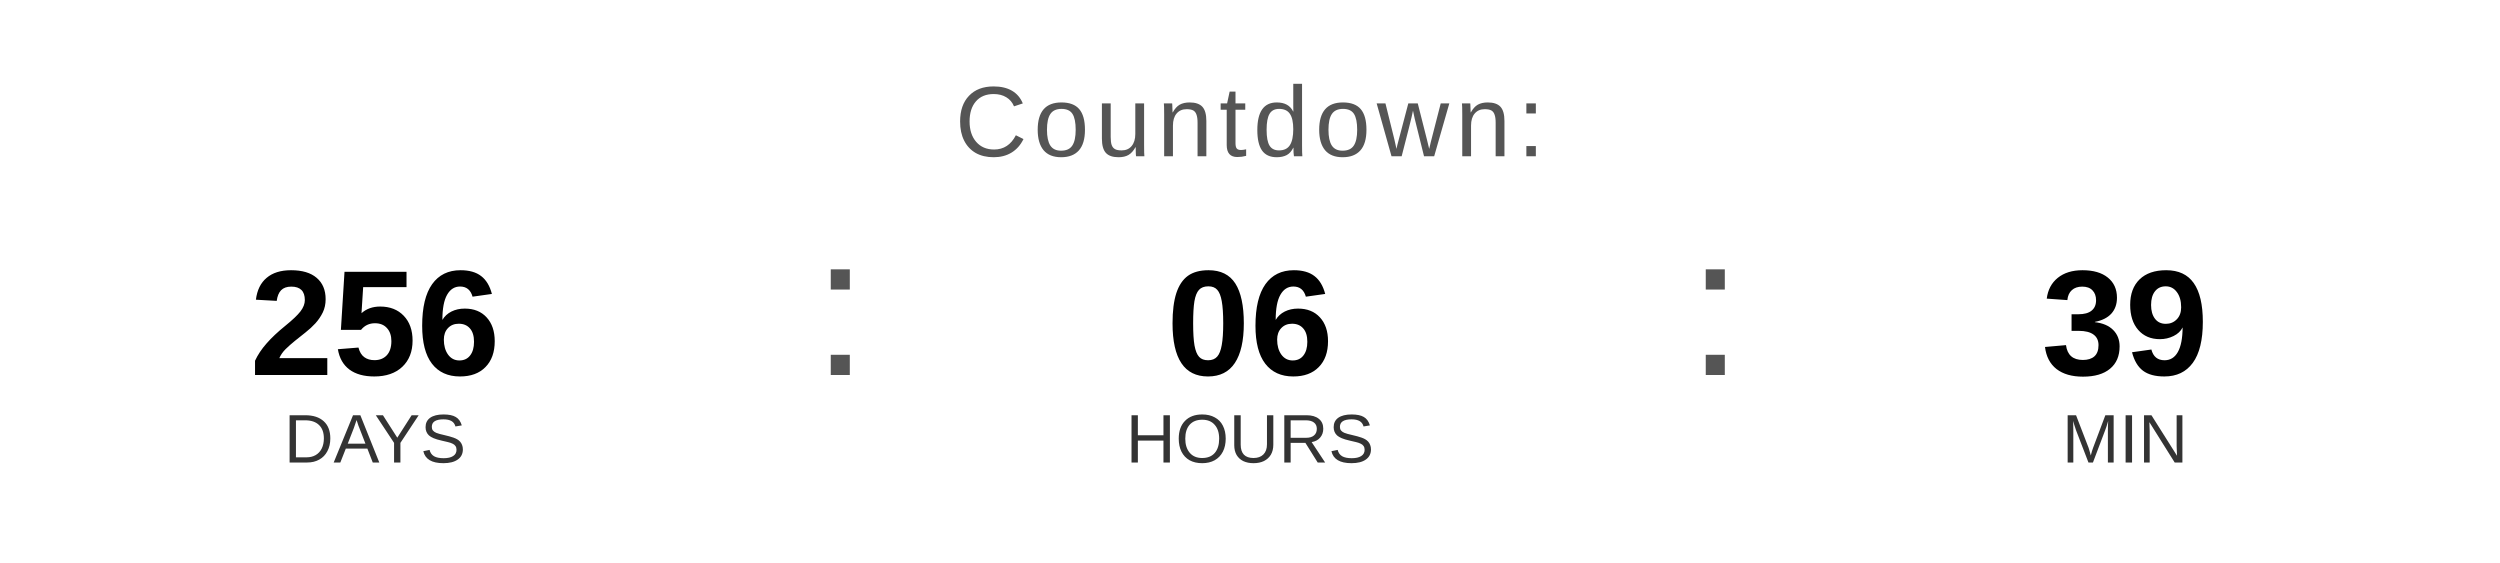
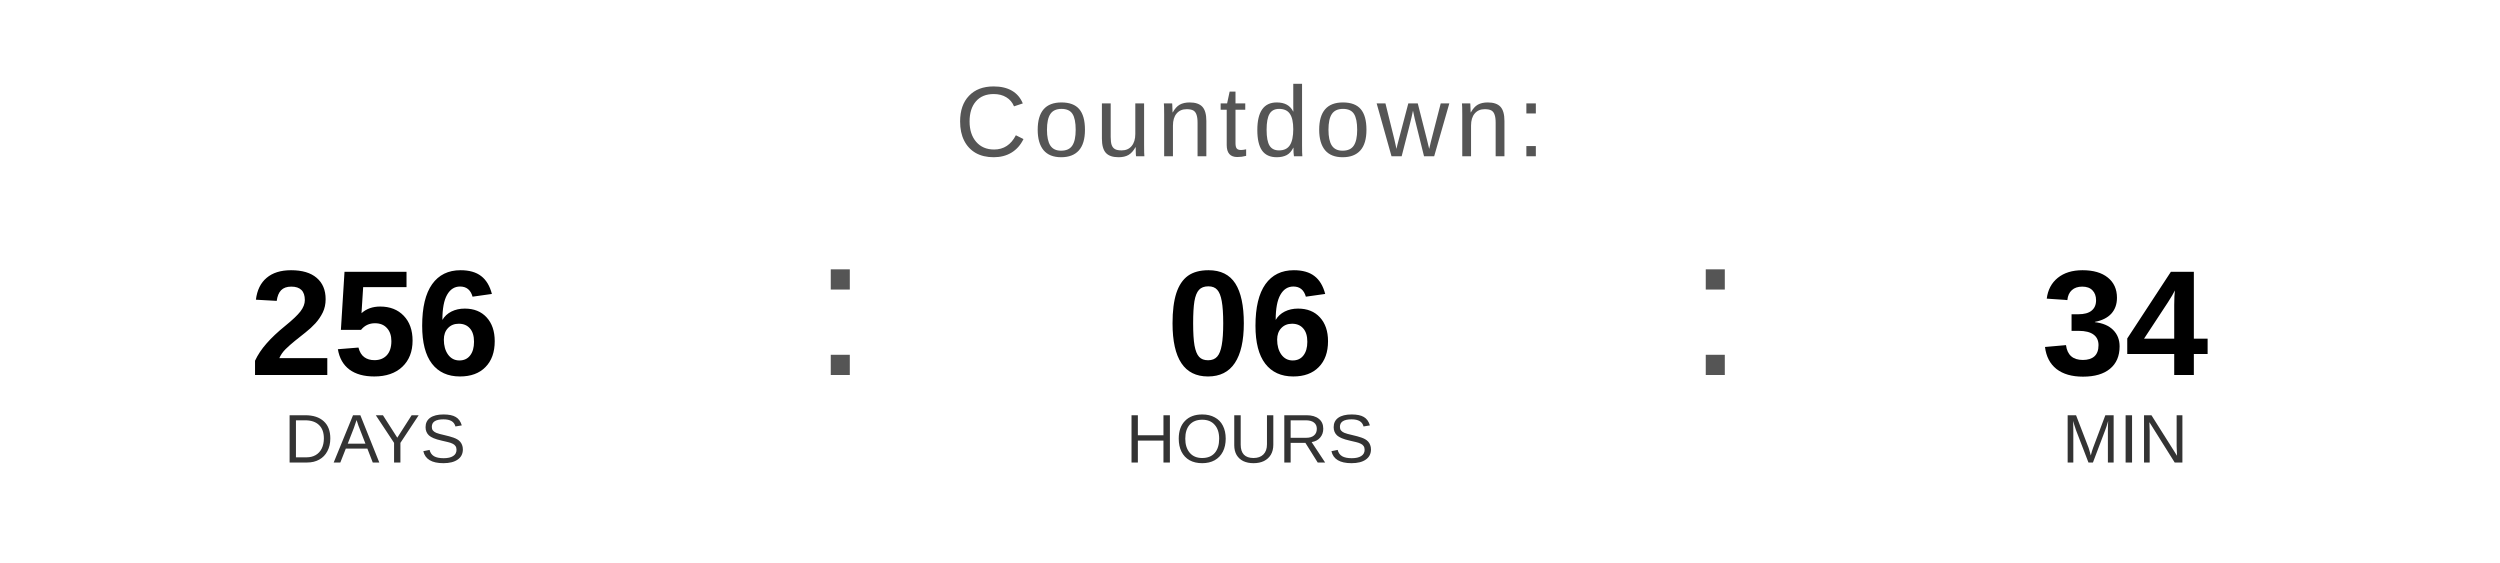
<svg xmlns="http://www.w3.org/2000/svg" width="400" height="90" viewBox="0 0 400 90">
  <text x="200" y="25" font-family="Arial, Helvetica, sans-serif" font-size="16" fill="#555555" text-anchor="middle" letter-spacing="1">
    Countdown:
  </text>
  <text x="60" y="60" font-family="Arial, Helvetica, sans-serif" font-size="24" font-weight="bold" fill="#000000" text-anchor="middle">256</text>
  <text x="60" y="74" font-family="Arial, Helvetica, sans-serif" font-size="11" fill="#333333" text-anchor="middle">DAYS</text>
  <text x="130" y="60" font-family="Arial, sans-serif" font-size="32" fill="#555555">:</text>
  <text x="200" y="60" font-family="Arial, Helvetica, sans-serif" font-size="24" font-weight="bold" fill="#000000" text-anchor="middle">06</text>
  <text x="200" y="74" font-family="Arial, Helvetica, sans-serif" font-size="11" fill="#333333" text-anchor="middle">HOURS</text>
  <text x="270" y="60" font-family="Arial, sans-serif" font-size="32" fill="#555555">:</text>
-   <text x="340" y="60" font-family="Arial, Helvetica, sans-serif" font-size="24" font-weight="bold" fill="#000000" text-anchor="middle">39</text>
+   <text x="340" y="60" font-family="Arial, Helvetica, sans-serif" font-size="24" font-weight="bold" fill="#000000" text-anchor="middle">34</text>
  <text x="340" y="74" font-family="Arial, Helvetica, sans-serif" font-size="11" fill="#333333" text-anchor="middle">MIN</text>
</svg>
